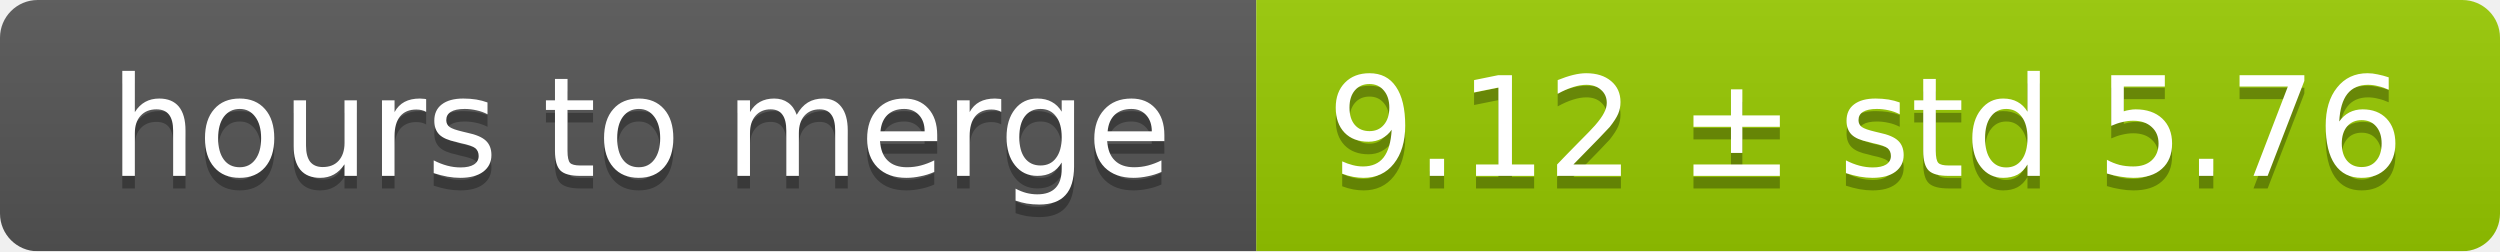
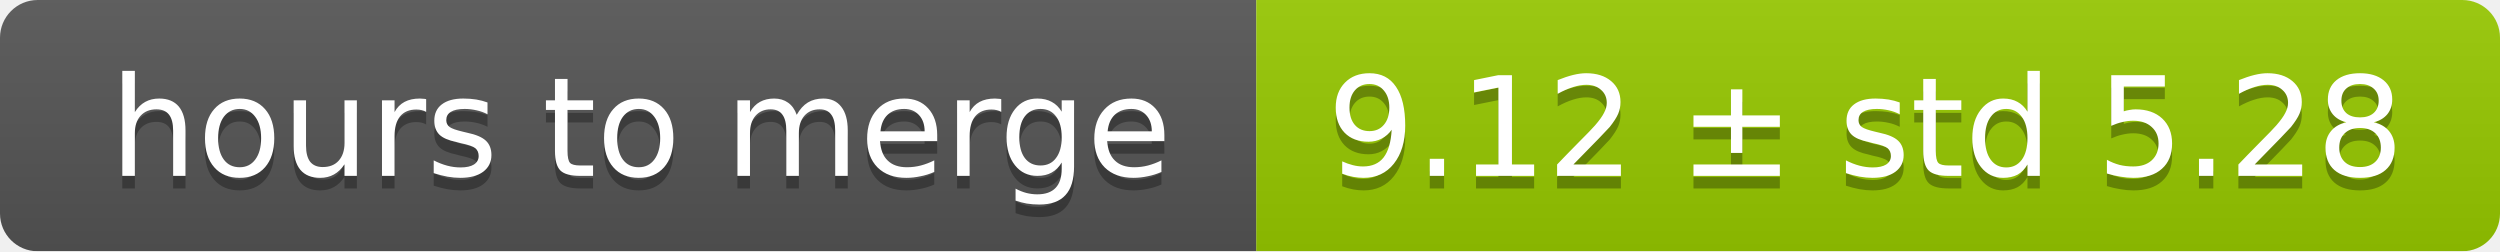
<svg xmlns="http://www.w3.org/2000/svg" width="199" height="20">
  <linearGradient id="smooth" x2="0" y2="100%">
    <stop offset="0" stop-color="#bbb" stop-opacity=".1" />
    <stop offset="1" stop-opacity=".1" />
  </linearGradient>
  <mask id="round">
    <rect width="199" height="20" rx="3" fill="#fff" />
  </mask>
  <g mask="url(#round)">
    <rect width="100" height="20" fill="#555" />
    <rect x="100" width="99" height="20" fill="#97ca00" />
    <rect width="199" height="20" fill="url(#smooth)" />
  </g>
  <g fill="#fff" text-anchor="middle" font-family="DejaVu Sans,Verdana,Geneva,sans-serif" font-size="11">
    <text x="51" y="15" fill="#010101" fill-opacity=".3">hours to merge</text>
    <text x="51" y="14">hours to merge</text>
-     <text x="148.5" y="15" fill="#010101" fill-opacity=".3">9.12 ± std 5.76</text>
-     <text x="148.5" y="14">9.12 ± std 5.76</text>
+     <text x="148.5" y="15" fill="#010101" fill-opacity=".3">9.12 ± std 5.28</text>
+     <text x="148.5" y="14">9.12 ± std 5.28</text>
  </g>
</svg>
